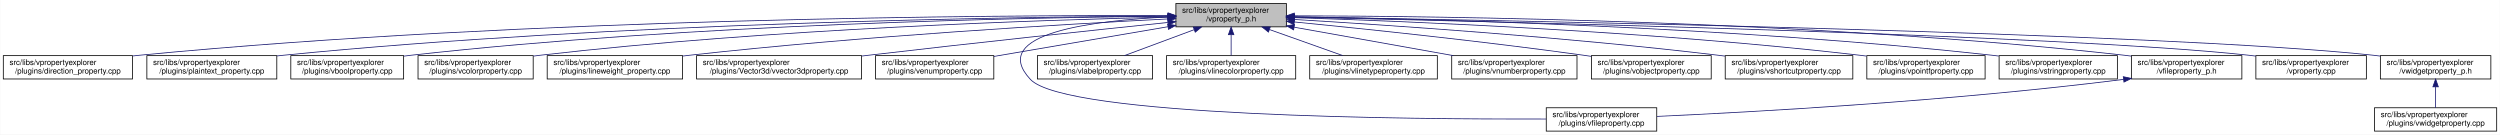
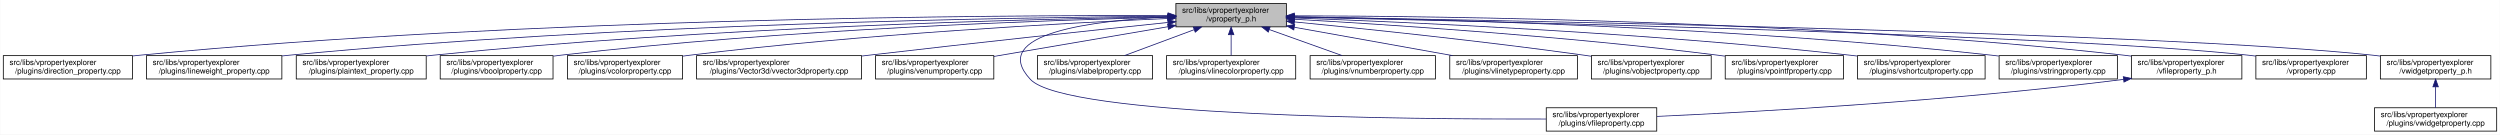
<svg xmlns="http://www.w3.org/2000/svg" xmlns:xlink="http://www.w3.org/1999/xlink" width="3213pt" height="173pt" viewBox="0.00 0.00 3212.50 173.00">
  <g id="graph0" class="graph" transform="scale(1 1) rotate(0) translate(4 169)">
    <polygon fill="white" stroke="transparent" points="-4,4 -4,-169 3208.5,-169 3208.5,4 -4,4" />
    <g id="node1" class="node">
      <g id="a_node1">
        <a xlink:title=" ">
          <polygon fill="#bfbfbf" stroke="black" points="1507,-134.5 1507,-164.5 1649,-164.5 1649,-134.5 1507,-134.5" />
          <text text-anchor="start" x="1515" y="-152.5" font-family="Helvetica,sans-Serif" font-size="10.00">src/libs/vpropertyexplorer</text>
          <text text-anchor="middle" x="1578" y="-141.5" font-family="Helvetica,sans-Serif" font-size="10.00">/vproperty_p.h</text>
        </a>
      </g>
    </g>
    <g id="node2" class="node">
      <g id="a_node2">
        <a xlink:href="../../d2/d1d/direction__property_8cpp.html" target="_top" xlink:title=" ">
          <polygon fill="white" stroke="black" points="0,-67.5 0,-97.5 166,-97.5 166,-67.5 0,-67.5" />
          <text text-anchor="start" x="8" y="-85.5" font-family="Helvetica,sans-Serif" font-size="10.00">src/libs/vpropertyexplorer</text>
          <text text-anchor="middle" x="83" y="-74.5" font-family="Helvetica,sans-Serif" font-size="10.00">/plugins/direction_property.cpp</text>
        </a>
      </g>
    </g>
    <g id="edge1" class="edge">
      <path fill="none" stroke="midnightblue" d="M1496.71,-148.99C1280.87,-149.54 675.67,-146.29 175,-98 172.1,-97.72 169.16,-97.41 166.19,-97.07" />
      <polygon fill="midnightblue" stroke="midnightblue" points="1497,-152.49 1506.99,-148.96 1496.98,-145.49 1497,-152.49" />
    </g>
    <g id="node3" class="node">
      <g id="a_node3">
-         <a xlink:href="../../da/d2f/plaintext__property_8cpp.html" target="_top" xlink:title=" ">
-           <polygon fill="white" stroke="black" points="184.5,-67.5 184.5,-97.5 351.5,-97.5 351.5,-67.5 184.5,-67.5" />
-           <text text-anchor="start" x="192.5" y="-85.5" font-family="Helvetica,sans-Serif" font-size="10.00">src/libs/vpropertyexplorer</text>
-           <text text-anchor="middle" x="268" y="-74.5" font-family="Helvetica,sans-Serif" font-size="10.00">/plugins/plaintext_property.cpp</text>
+         <a xlink:href="../../d9/d33/lineweight__property_8cpp.html" target="_top" xlink:title=" ">
+           <polygon fill="white" stroke="black" points="184,-67.5 184,-97.5 358,-97.5 358,-67.5 184,-67.5" />
+           <text text-anchor="start" x="192" y="-85.5" font-family="Helvetica,sans-Serif" font-size="10.00">src/libs/vpropertyexplorer</text>
+           <text text-anchor="middle" x="271" y="-74.5" font-family="Helvetica,sans-Serif" font-size="10.00">/plugins/lineweight_property.cpp</text>
        </a>
      </g>
    </g>
    <g id="edge2" class="edge">
-       <path fill="none" stroke="midnightblue" d="M1496.53,-148.35C1300.37,-147.28 786.48,-140.31 360,-98 357.26,-97.73 354.49,-97.43 351.68,-97.11" />
-       <polygon fill="midnightblue" stroke="midnightblue" points="1496.74,-151.85 1506.75,-148.4 1496.77,-144.85 1496.74,-151.85" />
+       <path fill="none" stroke="midnightblue" d="M1496.66,-148.14C1301.4,-146.62 790.9,-138.73 367,-98 364.06,-97.72 361.08,-97.41 358.07,-97.07" />
+       <polygon fill="midnightblue" stroke="midnightblue" points="1496.81,-151.64 1506.84,-148.22 1496.86,-144.64 1496.81,-151.64" />
    </g>
    <g id="node4" class="node">
      <g id="a_node4">
-         <a xlink:href="../../d8/d83/vboolproperty_8cpp.html" target="_top" xlink:title=" ">
-           <polygon fill="white" stroke="black" points="369.5,-67.5 369.5,-97.5 514.5,-97.5 514.5,-67.5 369.5,-67.5" />
-           <text text-anchor="start" x="377.5" y="-85.5" font-family="Helvetica,sans-Serif" font-size="10.00">src/libs/vpropertyexplorer</text>
-           <text text-anchor="middle" x="442" y="-74.5" font-family="Helvetica,sans-Serif" font-size="10.00">/plugins/vboolproperty.cpp</text>
+         <a xlink:href="../../da/d2f/plaintext__property_8cpp.html" target="_top" xlink:title=" ">
+           <polygon fill="white" stroke="black" points="376.5,-67.5 376.5,-97.5 543.5,-97.5 543.5,-67.5 376.5,-67.5" />
+           <text text-anchor="start" x="384.5" y="-85.5" font-family="Helvetica,sans-Serif" font-size="10.00">src/libs/vpropertyexplorer</text>
+           <text text-anchor="middle" x="460" y="-74.5" font-family="Helvetica,sans-Serif" font-size="10.00">/plugins/plaintext_property.cpp</text>
        </a>
      </g>
    </g>
    <g id="edge3" class="edge">
-       <path fill="none" stroke="midnightblue" d="M1496.79,-148.12C1319.6,-146.52 885.2,-138.42 524,-98 520.98,-97.66 517.91,-97.28 514.81,-96.87" />
-       <polygon fill="midnightblue" stroke="midnightblue" points="1496.79,-151.62 1506.82,-148.21 1496.85,-144.62 1496.79,-151.62" />
+       <path fill="none" stroke="midnightblue" d="M1496.81,-147.46C1323.07,-144.58 902.48,-134.14 552,-98 549.27,-97.72 546.49,-97.41 543.69,-97.08" />
+       <polygon fill="midnightblue" stroke="midnightblue" points="1496.84,-150.96 1506.9,-147.62 1496.96,-143.96 1496.84,-150.96" />
    </g>
    <g id="node5" class="node">
      <g id="a_node5">
-         <a xlink:href="../../d0/d6b/vcolorproperty_8cpp.html" target="_top" xlink:title=" ">
-           <polygon fill="white" stroke="black" points="533,-67.5 533,-97.5 681,-97.5 681,-67.5 533,-67.5" />
-           <text text-anchor="start" x="541" y="-85.5" font-family="Helvetica,sans-Serif" font-size="10.00">src/libs/vpropertyexplorer</text>
-           <text text-anchor="middle" x="607" y="-74.5" font-family="Helvetica,sans-Serif" font-size="10.00">/plugins/vcolorproperty.cpp</text>
+         <a xlink:href="../../d8/d83/vboolproperty_8cpp.html" target="_top" xlink:title=" ">
+           <polygon fill="white" stroke="black" points="561.5,-67.5 561.5,-97.5 706.5,-97.5 706.5,-67.5 561.5,-67.5" />
+           <text text-anchor="start" x="569.5" y="-85.5" font-family="Helvetica,sans-Serif" font-size="10.00">src/libs/vpropertyexplorer</text>
+           <text text-anchor="middle" x="634" y="-74.5" font-family="Helvetica,sans-Serif" font-size="10.00">/plugins/vboolproperty.cpp</text>
        </a>
      </g>
    </g>
    <g id="edge4" class="edge">
-       <path fill="none" stroke="midnightblue" d="M1496.95,-147.04C1340.48,-143.52 986.08,-132.16 690,-98 687.09,-97.66 684.13,-97.29 681.15,-96.89" />
-       <polygon fill="midnightblue" stroke="midnightblue" points="1496.89,-150.54 1506.97,-147.26 1497.05,-143.54 1496.89,-150.54" />
+       <path fill="none" stroke="midnightblue" d="M1496.53,-146.89C1343.25,-143.15 1001.63,-131.51 716,-98 712.98,-97.65 709.91,-97.25 706.81,-96.83" />
+       <polygon fill="midnightblue" stroke="midnightblue" points="1496.72,-150.39 1506.8,-147.13 1496.89,-143.39 1496.72,-150.39" />
    </g>
    <g id="node6" class="node">
      <g id="a_node6">
-         <a xlink:href="../../d9/d33/lineweight__property_8cpp.html" target="_top" xlink:title=" ">
-           <polygon fill="white" stroke="black" points="699,-67.5 699,-97.5 873,-97.5 873,-67.5 699,-67.5" />
-           <text text-anchor="start" x="707" y="-85.5" font-family="Helvetica,sans-Serif" font-size="10.00">src/libs/vpropertyexplorer</text>
-           <text text-anchor="middle" x="786" y="-74.5" font-family="Helvetica,sans-Serif" font-size="10.00">/plugins/lineweight_property.cpp</text>
+         <a xlink:href="../../d0/d6b/vcolorproperty_8cpp.html" target="_top" xlink:title=" ">
+           <polygon fill="white" stroke="black" points="725,-67.5 725,-97.5 873,-97.5 873,-67.5 725,-67.5" />
+           <text text-anchor="start" x="733" y="-85.5" font-family="Helvetica,sans-Serif" font-size="10.00">src/libs/vpropertyexplorer</text>
+           <text text-anchor="middle" x="799" y="-74.5" font-family="Helvetica,sans-Serif" font-size="10.00">/plugins/vcolorproperty.cpp</text>
        </a>
      </g>
    </g>
    <g id="edge5" class="edge">
-       <path fill="none" stroke="midnightblue" d="M1496.41,-144.63C1366.22,-138 1103.56,-122.73 882,-98 879.07,-97.67 876.09,-97.32 873.08,-96.95" />
-       <polygon fill="midnightblue" stroke="midnightblue" points="1496.53,-148.14 1506.69,-145.15 1496.88,-141.15 1496.53,-148.14" />
+       <path fill="none" stroke="midnightblue" d="M1496.34,-145.24C1366.05,-139.44 1103.26,-125.28 882,-98 879.1,-97.64 876.14,-97.25 873.16,-96.84" />
+       <polygon fill="midnightblue" stroke="midnightblue" points="1496.49,-148.75 1506.63,-145.69 1496.8,-141.76 1496.49,-148.75" />
    </g>
    <g id="node7" class="node">
      <g id="a_node7">
        <a xlink:href="../../d2/d8f/vvector3dproperty_8cpp.html" target="_top" xlink:title=" ">
          <polygon fill="white" stroke="black" points="891,-67.5 891,-97.5 1103,-97.5 1103,-67.5 891,-67.5" />
          <text text-anchor="start" x="899" y="-85.5" font-family="Helvetica,sans-Serif" font-size="10.00">src/libs/vpropertyexplorer</text>
          <text text-anchor="middle" x="997" y="-74.5" font-family="Helvetica,sans-Serif" font-size="10.00">/plugins/Vector3d/vvector3dproperty.cpp</text>
        </a>
      </g>
    </g>
    <g id="edge6" class="edge">
      <path fill="none" stroke="midnightblue" d="M1496.71,-140.13C1403.68,-130.44 1246.77,-113.8 1112,-98 1109.1,-97.66 1106.16,-97.31 1103.2,-96.96" />
      <polygon fill="midnightblue" stroke="midnightblue" points="1496.59,-143.63 1506.9,-141.19 1497.32,-136.67 1496.59,-143.63" />
    </g>
    <g id="node8" class="node">
      <g id="a_node8">
        <a xlink:href="../../d3/d60/venumproperty_8cpp.html" target="_top" xlink:title=" ">
          <polygon fill="white" stroke="black" points="1121,-67.5 1121,-97.5 1273,-97.5 1273,-67.5 1121,-67.5" />
          <text text-anchor="start" x="1129" y="-85.5" font-family="Helvetica,sans-Serif" font-size="10.00">src/libs/vpropertyexplorer</text>
          <text text-anchor="middle" x="1197" y="-74.5" font-family="Helvetica,sans-Serif" font-size="10.00">/plugins/venumproperty.cpp</text>
        </a>
      </g>
    </g>
    <g id="edge7" class="edge">
      <path fill="none" stroke="midnightblue" d="M1496.81,-134.65C1430.63,-123.36 1337.85,-107.53 1273.09,-96.48" />
      <polygon fill="midnightblue" stroke="midnightblue" points="1496.34,-138.12 1506.78,-136.35 1497.51,-131.22 1496.34,-138.12" />
    </g>
    <g id="node9" class="node">
      <g id="a_node9">
        <a xlink:href="../../d7/dd2/vfileproperty_8cpp.html" target="_top" xlink:title=" ">
          <polygon fill="white" stroke="black" points="1983,-0.5 1983,-30.5 2125,-30.5 2125,-0.5 1983,-0.5" />
          <text text-anchor="start" x="1991" y="-18.5" font-family="Helvetica,sans-Serif" font-size="10.00">src/libs/vpropertyexplorer</text>
          <text text-anchor="middle" x="2054" y="-7.5" font-family="Helvetica,sans-Serif" font-size="10.00">/plugins/vfileproperty.cpp</text>
        </a>
      </g>
    </g>
    <g id="edge8" class="edge">
      <path fill="none" stroke="midnightblue" d="M1496.65,-147.08C1401.78,-142.73 1264.56,-126.38 1320,-67 1364.62,-19.21 1807.4,-15.56 1982.89,-16.02" />
      <polygon fill="midnightblue" stroke="midnightblue" points="1496.7,-150.59 1506.84,-147.51 1497,-143.59 1496.7,-150.59" />
    </g>
    <g id="node10" class="node">
      <g id="a_node10">
        <a xlink:href="../../d6/ddf/vlabelproperty_8cpp.html" target="_top" xlink:title=" ">
          <polygon fill="white" stroke="black" points="1329,-67.5 1329,-97.5 1477,-97.5 1477,-67.5 1329,-67.5" />
          <text text-anchor="start" x="1337" y="-85.5" font-family="Helvetica,sans-Serif" font-size="10.00">src/libs/vpropertyexplorer</text>
          <text text-anchor="middle" x="1403" y="-74.5" font-family="Helvetica,sans-Serif" font-size="10.00">/plugins/vlabelproperty.cpp</text>
        </a>
      </g>
    </g>
    <g id="edge9" class="edge">
      <path fill="none" stroke="midnightblue" d="M1530.4,-130.82C1502.27,-120.37 1467.14,-107.32 1440.9,-97.58" />
      <polygon fill="midnightblue" stroke="midnightblue" points="1529.43,-134.2 1540.03,-134.4 1531.87,-127.63 1529.43,-134.2" />
    </g>
    <g id="node11" class="node">
      <g id="a_node11">
        <a xlink:href="../../dd/d22/vlinecolorproperty_8cpp.html" target="_top" xlink:title=" ">
          <polygon fill="white" stroke="black" points="1495,-67.5 1495,-97.5 1661,-97.5 1661,-67.5 1495,-67.5" />
          <text text-anchor="start" x="1503" y="-85.5" font-family="Helvetica,sans-Serif" font-size="10.00">src/libs/vpropertyexplorer</text>
          <text text-anchor="middle" x="1578" y="-74.5" font-family="Helvetica,sans-Serif" font-size="10.00">/plugins/vlinecolorproperty.cpp</text>
        </a>
      </g>
    </g>
    <g id="edge10" class="edge">
      <path fill="none" stroke="midnightblue" d="M1578,-124.11C1578,-115.15 1578,-105.32 1578,-97.58" />
      <polygon fill="midnightblue" stroke="midnightblue" points="1574.5,-124.4 1578,-134.4 1581.5,-124.4 1574.5,-124.4" />
    </g>
    <g id="node12" class="node">
      <g id="a_node12">
-         <a xlink:href="../../dc/d32/vlinetypeproperty_8cpp.html" target="_top" xlink:title=" ">
-           <polygon fill="white" stroke="black" points="1679,-67.5 1679,-97.5 1843,-97.5 1843,-67.5 1679,-67.5" />
-           <text text-anchor="start" x="1687" y="-85.5" font-family="Helvetica,sans-Serif" font-size="10.00">src/libs/vpropertyexplorer</text>
-           <text text-anchor="middle" x="1761" y="-74.5" font-family="Helvetica,sans-Serif" font-size="10.00">/plugins/vlinetypeproperty.cpp</text>
+         <a xlink:href="../../d7/dda/vnumberproperty_8cpp.html" target="_top" xlink:title=" ">
+           <polygon fill="white" stroke="black" points="1679.5,-67.5 1679.5,-97.5 1840.5,-97.5 1840.5,-67.5 1679.5,-67.5" />
+           <text text-anchor="start" x="1687.5" y="-85.5" font-family="Helvetica,sans-Serif" font-size="10.00">src/libs/vpropertyexplorer</text>
+           <text text-anchor="middle" x="1760" y="-74.5" font-family="Helvetica,sans-Serif" font-size="10.00">/plugins/vnumberproperty.cpp</text>
        </a>
      </g>
    </g>
    <g id="edge11" class="edge">
-       <path fill="none" stroke="midnightblue" d="M1627.4,-130.96C1656.87,-120.48 1693.81,-107.37 1721.37,-97.58" />
-       <polygon fill="midnightblue" stroke="midnightblue" points="1625.96,-127.75 1617.71,-134.4 1628.3,-134.35 1625.96,-127.75" />
+       <path fill="none" stroke="midnightblue" d="M1627.13,-130.96C1656.44,-120.48 1693.18,-107.37 1720.59,-97.58" />
+       <polygon fill="midnightblue" stroke="midnightblue" points="1625.73,-127.74 1617.49,-134.4 1628.09,-134.33 1625.73,-127.74" />
    </g>
    <g id="node13" class="node">
      <g id="a_node13">
-         <a xlink:href="../../d7/dda/vnumberproperty_8cpp.html" target="_top" xlink:title=" ">
-           <polygon fill="white" stroke="black" points="1861.5,-67.5 1861.5,-97.5 2022.5,-97.5 2022.5,-67.5 1861.5,-67.5" />
-           <text text-anchor="start" x="1869.5" y="-85.5" font-family="Helvetica,sans-Serif" font-size="10.00">src/libs/vpropertyexplorer</text>
-           <text text-anchor="middle" x="1942" y="-74.5" font-family="Helvetica,sans-Serif" font-size="10.00">/plugins/vnumberproperty.cpp</text>
+         <a xlink:href="../../dc/d32/vlinetypeproperty_8cpp.html" target="_top" xlink:title=" ">
+           <polygon fill="white" stroke="black" points="1859,-67.5 1859,-97.5 2023,-97.5 2023,-67.5 1859,-67.5" />
+           <text text-anchor="start" x="1867" y="-85.5" font-family="Helvetica,sans-Serif" font-size="10.00">src/libs/vpropertyexplorer</text>
+           <text text-anchor="middle" x="1941" y="-74.5" font-family="Helvetica,sans-Serif" font-size="10.00">/plugins/vlinetypeproperty.cpp</text>
        </a>
      </g>
    </g>
    <g id="edge12" class="edge">
-       <path fill="none" stroke="midnightblue" d="M1659.02,-134.03C1720.03,-123.14 1803.19,-108.29 1863.56,-97.51" />
-       <polygon fill="midnightblue" stroke="midnightblue" points="1658.28,-130.61 1649.05,-135.81 1659.51,-137.5 1658.28,-130.61" />
+       <path fill="none" stroke="midnightblue" d="M1659.22,-133.96C1719.98,-123.08 1802.59,-108.28 1862.64,-97.53" />
+       <polygon fill="midnightblue" stroke="midnightblue" points="1658.51,-130.53 1649.28,-135.74 1659.74,-137.42 1658.51,-130.53" />
    </g>
    <g id="node14" class="node">
      <g id="a_node14">
        <a xlink:href="../../d5/d66/vobjectproperty_8cpp.html" target="_top" xlink:title=" ">
          <polygon fill="white" stroke="black" points="2041,-67.5 2041,-97.5 2195,-97.5 2195,-67.5 2041,-67.5" />
          <text text-anchor="start" x="2049" y="-85.5" font-family="Helvetica,sans-Serif" font-size="10.00">src/libs/vpropertyexplorer</text>
          <text text-anchor="middle" x="2118" y="-74.5" font-family="Helvetica,sans-Serif" font-size="10.00">/plugins/vobjectproperty.cpp</text>
        </a>
      </g>
    </g>
    <g id="edge13" class="edge">
-       <path fill="none" stroke="midnightblue" d="M1659.38,-140.77C1750.18,-131.83 1901.38,-116.01 2031,-98 2034.19,-97.56 2037.43,-97.09 2040.71,-96.6" />
-       <polygon fill="midnightblue" stroke="midnightblue" points="1658.77,-137.31 1649.16,-141.77 1659.45,-144.28 1658.77,-137.31" />
+       <path fill="none" stroke="midnightblue" d="M1659.29,-140.85C1750.27,-131.96 1901.98,-116.18 2032,-98 2034.85,-97.6 2037.75,-97.18 2040.68,-96.75" />
+       <polygon fill="midnightblue" stroke="midnightblue" points="1658.93,-137.37 1649.32,-141.82 1659.61,-144.33 1658.93,-137.37" />
    </g>
    <g id="node15" class="node">
      <g id="a_node15">
-         <a xlink:href="../../de/d34/vshortcutproperty_8cpp.html" target="_top" xlink:title=" ">
-           <polygon fill="white" stroke="black" points="2213,-67.5 2213,-97.5 2377,-97.5 2377,-67.5 2213,-67.5" />
+         <a xlink:href="../../d2/dec/vpointfproperty_8cpp.html" target="_top" xlink:title=" ">
+           <polygon fill="white" stroke="black" points="2213,-67.5 2213,-97.5 2365,-97.5 2365,-67.5 2213,-67.5" />
          <text text-anchor="start" x="2221" y="-85.5" font-family="Helvetica,sans-Serif" font-size="10.00">src/libs/vpropertyexplorer</text>
-           <text text-anchor="middle" x="2295" y="-74.5" font-family="Helvetica,sans-Serif" font-size="10.00">/plugins/vshortcutproperty.cpp</text>
+           <text text-anchor="middle" x="2289" y="-74.5" font-family="Helvetica,sans-Serif" font-size="10.00">/plugins/vpointfproperty.cpp</text>
        </a>
      </g>
    </g>
    <g id="edge14" class="edge">
-       <path fill="none" stroke="midnightblue" d="M1659.23,-143.96C1778.8,-136.83 2009.13,-121.35 2204,-98 2206.86,-97.66 2209.77,-97.29 2212.7,-96.91" />
-       <polygon fill="midnightblue" stroke="midnightblue" points="1658.83,-140.48 1649.06,-144.57 1659.25,-147.47 1658.83,-140.48" />
+       <path fill="none" stroke="midnightblue" d="M1659.26,-144.25C1778.88,-137.46 2009.26,-122.42 2204,-98 2206.82,-97.65 2209.69,-97.26 2212.59,-96.86" />
+       <polygon fill="midnightblue" stroke="midnightblue" points="1658.88,-140.76 1649.09,-144.82 1659.27,-147.75 1658.88,-140.76" />
    </g>
    <g id="node16" class="node">
      <g id="a_node16">
-         <a xlink:href="../../d2/dec/vpointfproperty_8cpp.html" target="_top" xlink:title=" ">
-           <polygon fill="white" stroke="black" points="2395,-67.5 2395,-97.5 2547,-97.5 2547,-67.5 2395,-67.5" />
-           <text text-anchor="start" x="2403" y="-85.5" font-family="Helvetica,sans-Serif" font-size="10.00">src/libs/vpropertyexplorer</text>
-           <text text-anchor="middle" x="2471" y="-74.5" font-family="Helvetica,sans-Serif" font-size="10.00">/plugins/vpointfproperty.cpp</text>
+         <a xlink:href="../../de/d34/vshortcutproperty_8cpp.html" target="_top" xlink:title=" ">
+           <polygon fill="white" stroke="black" points="2383,-67.5 2383,-97.5 2547,-97.5 2547,-67.5 2383,-67.5" />
+           <text text-anchor="start" x="2391" y="-85.5" font-family="Helvetica,sans-Serif" font-size="10.00">src/libs/vpropertyexplorer</text>
+           <text text-anchor="middle" x="2465" y="-74.5" font-family="Helvetica,sans-Serif" font-size="10.00">/plugins/vshortcutproperty.cpp</text>
        </a>
      </g>
    </g>
    <g id="edge15" class="edge">
-       <path fill="none" stroke="midnightblue" d="M1659.23,-146.29C1805.15,-141.67 2121.16,-128.78 2386,-98 2388.83,-97.67 2391.7,-97.31 2394.6,-96.93" />
-       <polygon fill="midnightblue" stroke="midnightblue" points="1658.9,-142.79 1649.02,-146.6 1659.12,-149.79 1658.9,-142.79" />
+       <path fill="none" stroke="midnightblue" d="M1659.1,-145.89C1803.3,-140.69 2113.6,-126.94 2374,-98 2376.86,-97.68 2379.77,-97.34 2382.71,-96.97" />
+       <polygon fill="midnightblue" stroke="midnightblue" points="1658.88,-142.4 1649.01,-146.25 1659.13,-149.39 1658.88,-142.4" />
    </g>
    <g id="node17" class="node">
      <g id="a_node17">
        <a xlink:href="../../dc/d18/vstringproperty_8cpp.html" target="_top" xlink:title=" ">
          <polygon fill="white" stroke="black" points="2565,-67.5 2565,-97.5 2717,-97.5 2717,-67.5 2565,-67.5" />
          <text text-anchor="start" x="2573" y="-85.5" font-family="Helvetica,sans-Serif" font-size="10.00">src/libs/vpropertyexplorer</text>
          <text text-anchor="middle" x="2641" y="-74.5" font-family="Helvetica,sans-Serif" font-size="10.00">/plugins/vstringproperty.cpp</text>
        </a>
      </g>
    </g>
    <g id="edge16" class="edge">
      <path fill="none" stroke="midnightblue" d="M1659.35,-147.52C1827.37,-144.79 2224.75,-134.68 2556,-98 2558.83,-97.69 2561.7,-97.34 2564.6,-96.97" />
      <polygon fill="midnightblue" stroke="midnightblue" points="1659.05,-144.03 1649.1,-147.68 1659.16,-151.03 1659.05,-144.03" />
    </g>
    <g id="node18" class="node">
      <g id="a_node18">
        <a xlink:href="../../dc/de7/vfileproperty__p_8h.html" target="_top" xlink:title=" ">
          <polygon fill="white" stroke="black" points="2735,-67.5 2735,-97.5 2877,-97.5 2877,-67.5 2735,-67.5" />
          <text text-anchor="start" x="2743" y="-85.5" font-family="Helvetica,sans-Serif" font-size="10.00">src/libs/vpropertyexplorer</text>
          <text text-anchor="middle" x="2806" y="-74.5" font-family="Helvetica,sans-Serif" font-size="10.00">/vfileproperty_p.h</text>
        </a>
      </g>
    </g>
    <g id="edge17" class="edge">
      <path fill="none" stroke="midnightblue" d="M1659.22,-148.69C1847.41,-148.32 2327.65,-142.65 2726,-98 2728.95,-97.67 2731.95,-97.3 2734.97,-96.89" />
      <polygon fill="midnightblue" stroke="midnightblue" points="1659.13,-145.19 1649.13,-148.71 1659.14,-152.19 1659.13,-145.19" />
    </g>
    <g id="node19" class="node">
      <g id="a_node19">
        <a xlink:href="../../d8/dd2/vproperty_8cpp.html" target="_top" xlink:title=" ">
          <polygon fill="white" stroke="black" points="2895,-67.5 2895,-97.5 3037,-97.5 3037,-67.5 2895,-67.5" />
          <text text-anchor="start" x="2903" y="-85.5" font-family="Helvetica,sans-Serif" font-size="10.00">src/libs/vpropertyexplorer</text>
          <text text-anchor="middle" x="2966" y="-74.5" font-family="Helvetica,sans-Serif" font-size="10.00">/vproperty.cpp</text>
        </a>
      </g>
    </g>
    <g id="edge19" class="edge">
      <path fill="none" stroke="midnightblue" d="M1659.57,-146.86C1906.98,-141.63 2646.59,-124.19 2886,-98 2888.95,-97.68 2891.95,-97.31 2894.98,-96.91" />
      <polygon fill="midnightblue" stroke="midnightblue" points="1659.14,-143.36 1649.22,-147.07 1659.29,-150.36 1659.14,-143.36" />
    </g>
    <g id="node20" class="node">
      <g id="a_node20">
        <a xlink:href="../../d4/d5a/vwidgetproperty__p_8h.html" target="_top" xlink:title=" ">
          <polygon fill="white" stroke="black" points="3055,-67.5 3055,-97.5 3197,-97.5 3197,-67.5 3055,-67.5" />
          <text text-anchor="start" x="3063" y="-85.5" font-family="Helvetica,sans-Serif" font-size="10.00">src/libs/vpropertyexplorer</text>
          <text text-anchor="middle" x="3126" y="-74.5" font-family="Helvetica,sans-Serif" font-size="10.00">/vwidgetproperty_p.h</text>
        </a>
      </g>
    </g>
    <g id="edge20" class="edge">
      <path fill="none" stroke="midnightblue" d="M1659.36,-147.26C1926.3,-142.93 2773.91,-127.18 3046,-98 3048.95,-97.68 3051.95,-97.32 3054.98,-96.92" />
      <polygon fill="midnightblue" stroke="midnightblue" points="1659.29,-143.76 1649.35,-147.42 1659.4,-150.75 1659.29,-143.76" />
    </g>
    <g id="edge18" class="edge">
      <path fill="none" stroke="midnightblue" d="M2724.97,-66.96C2500.53,-38.73 2246.57,-24.9 2125.36,-19.41" />
      <polygon fill="midnightblue" stroke="midnightblue" points="2724.6,-70.44 2734.96,-68.23 2725.48,-63.5 2724.6,-70.44" />
    </g>
    <g id="node21" class="node">
      <g id="a_node21">
        <a xlink:href="../../dc/ddd/vwidgetproperty_8cpp.html" target="_top" xlink:title=" ">
          <polygon fill="white" stroke="black" points="3047.5,-0.5 3047.5,-30.5 3204.5,-30.5 3204.5,-0.5 3047.5,-0.5" />
          <text text-anchor="start" x="3055.5" y="-18.5" font-family="Helvetica,sans-Serif" font-size="10.00">src/libs/vpropertyexplorer</text>
          <text text-anchor="middle" x="3126" y="-7.5" font-family="Helvetica,sans-Serif" font-size="10.00">/plugins/vwidgetproperty.cpp</text>
        </a>
      </g>
    </g>
    <g id="edge21" class="edge">
      <path fill="none" stroke="midnightblue" d="M3126,-57.11C3126,-48.15 3126,-38.32 3126,-30.58" />
      <polygon fill="midnightblue" stroke="midnightblue" points="3122.5,-57.4 3126,-67.4 3129.5,-57.4 3122.5,-57.4" />
    </g>
  </g>
</svg>
